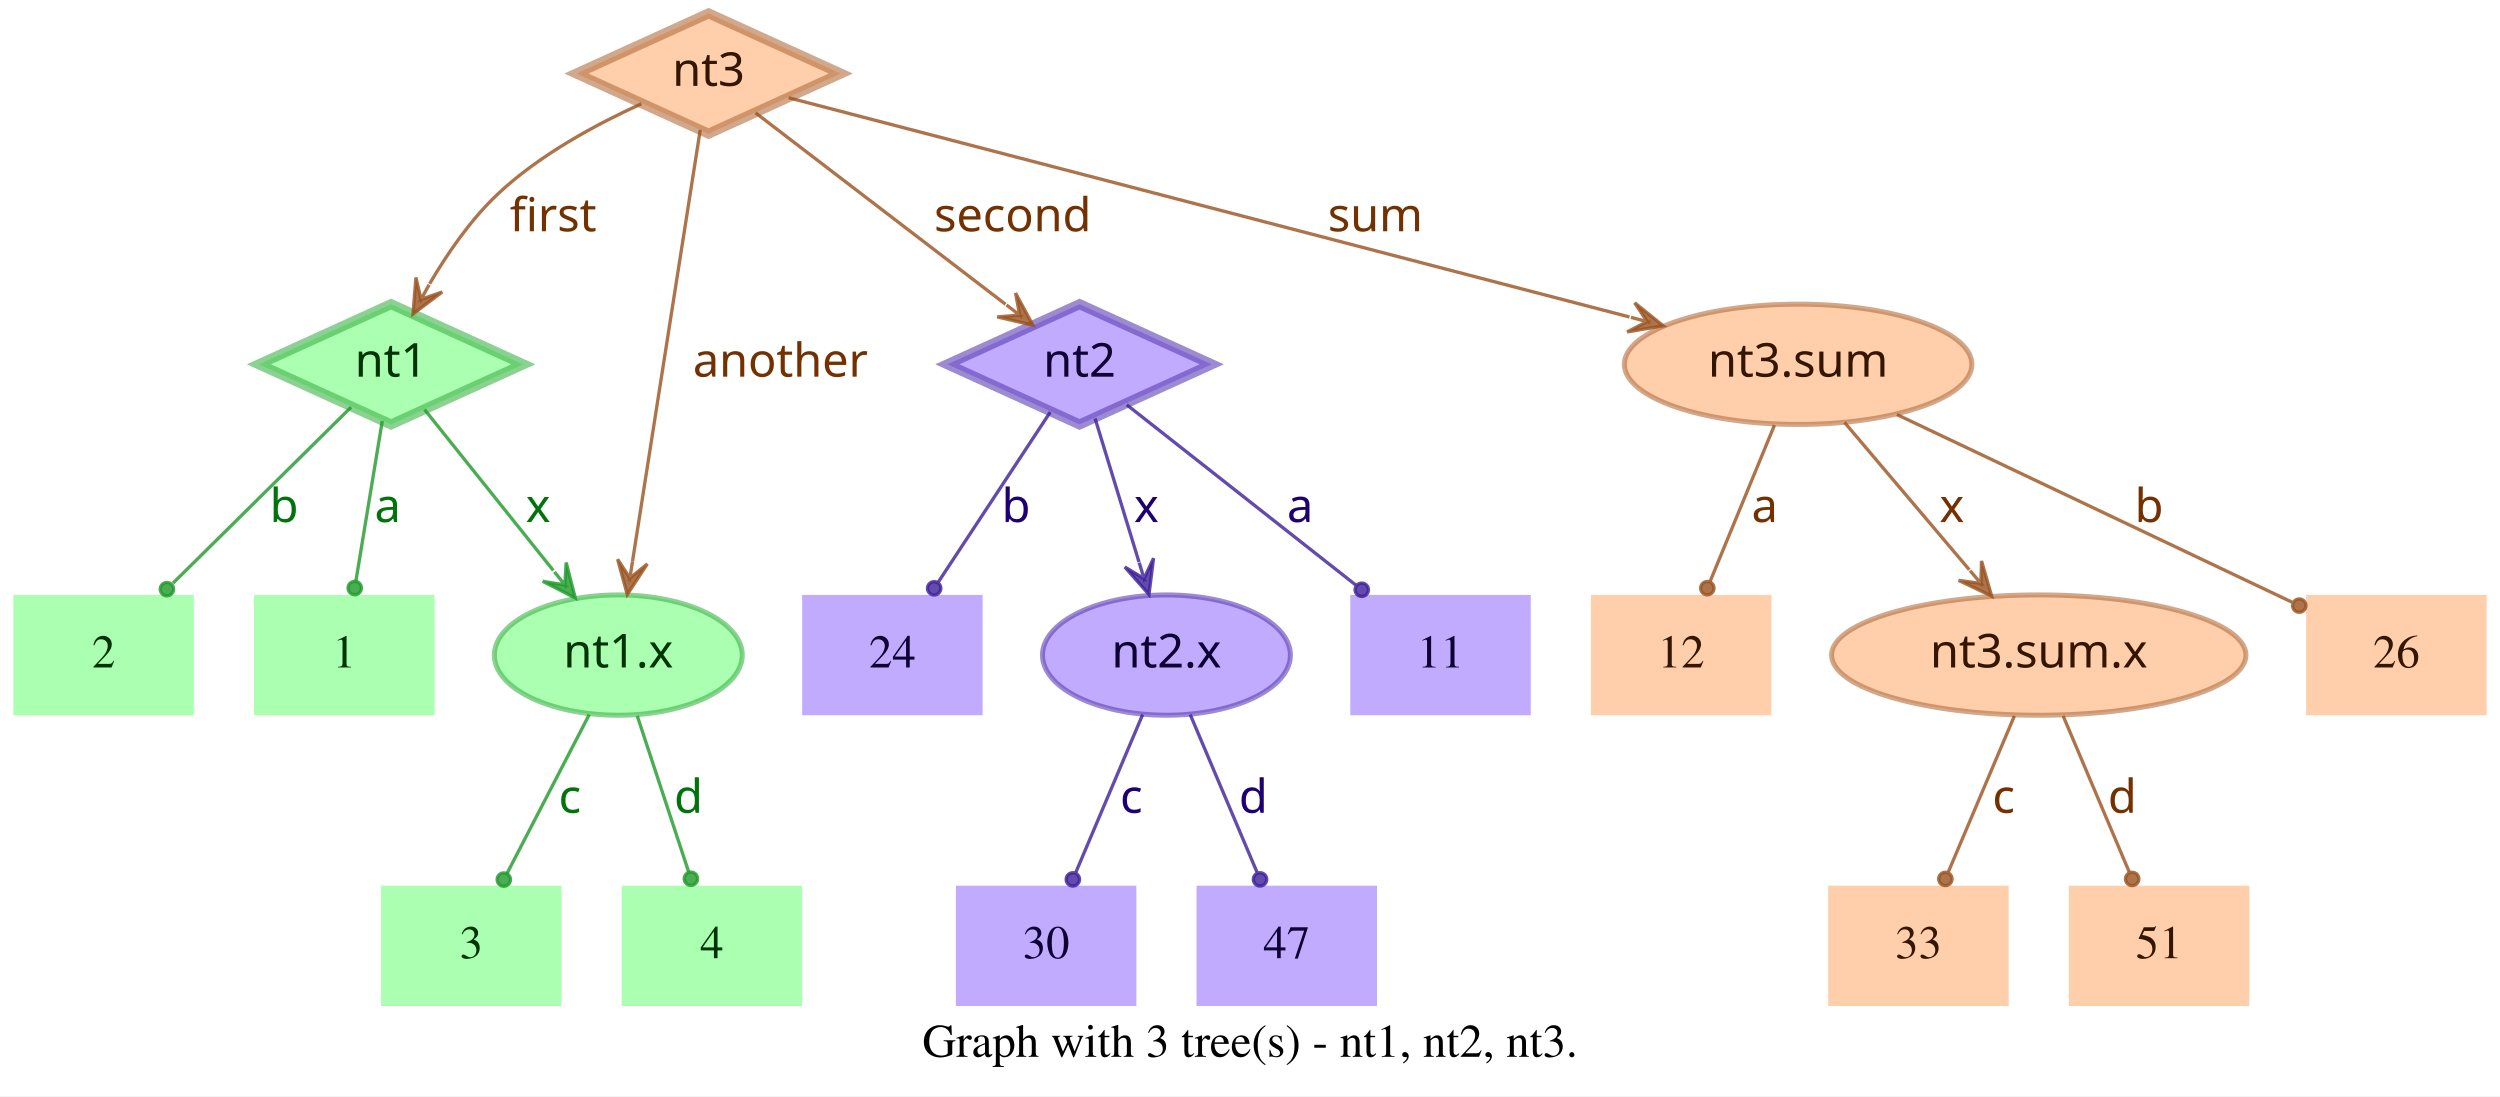
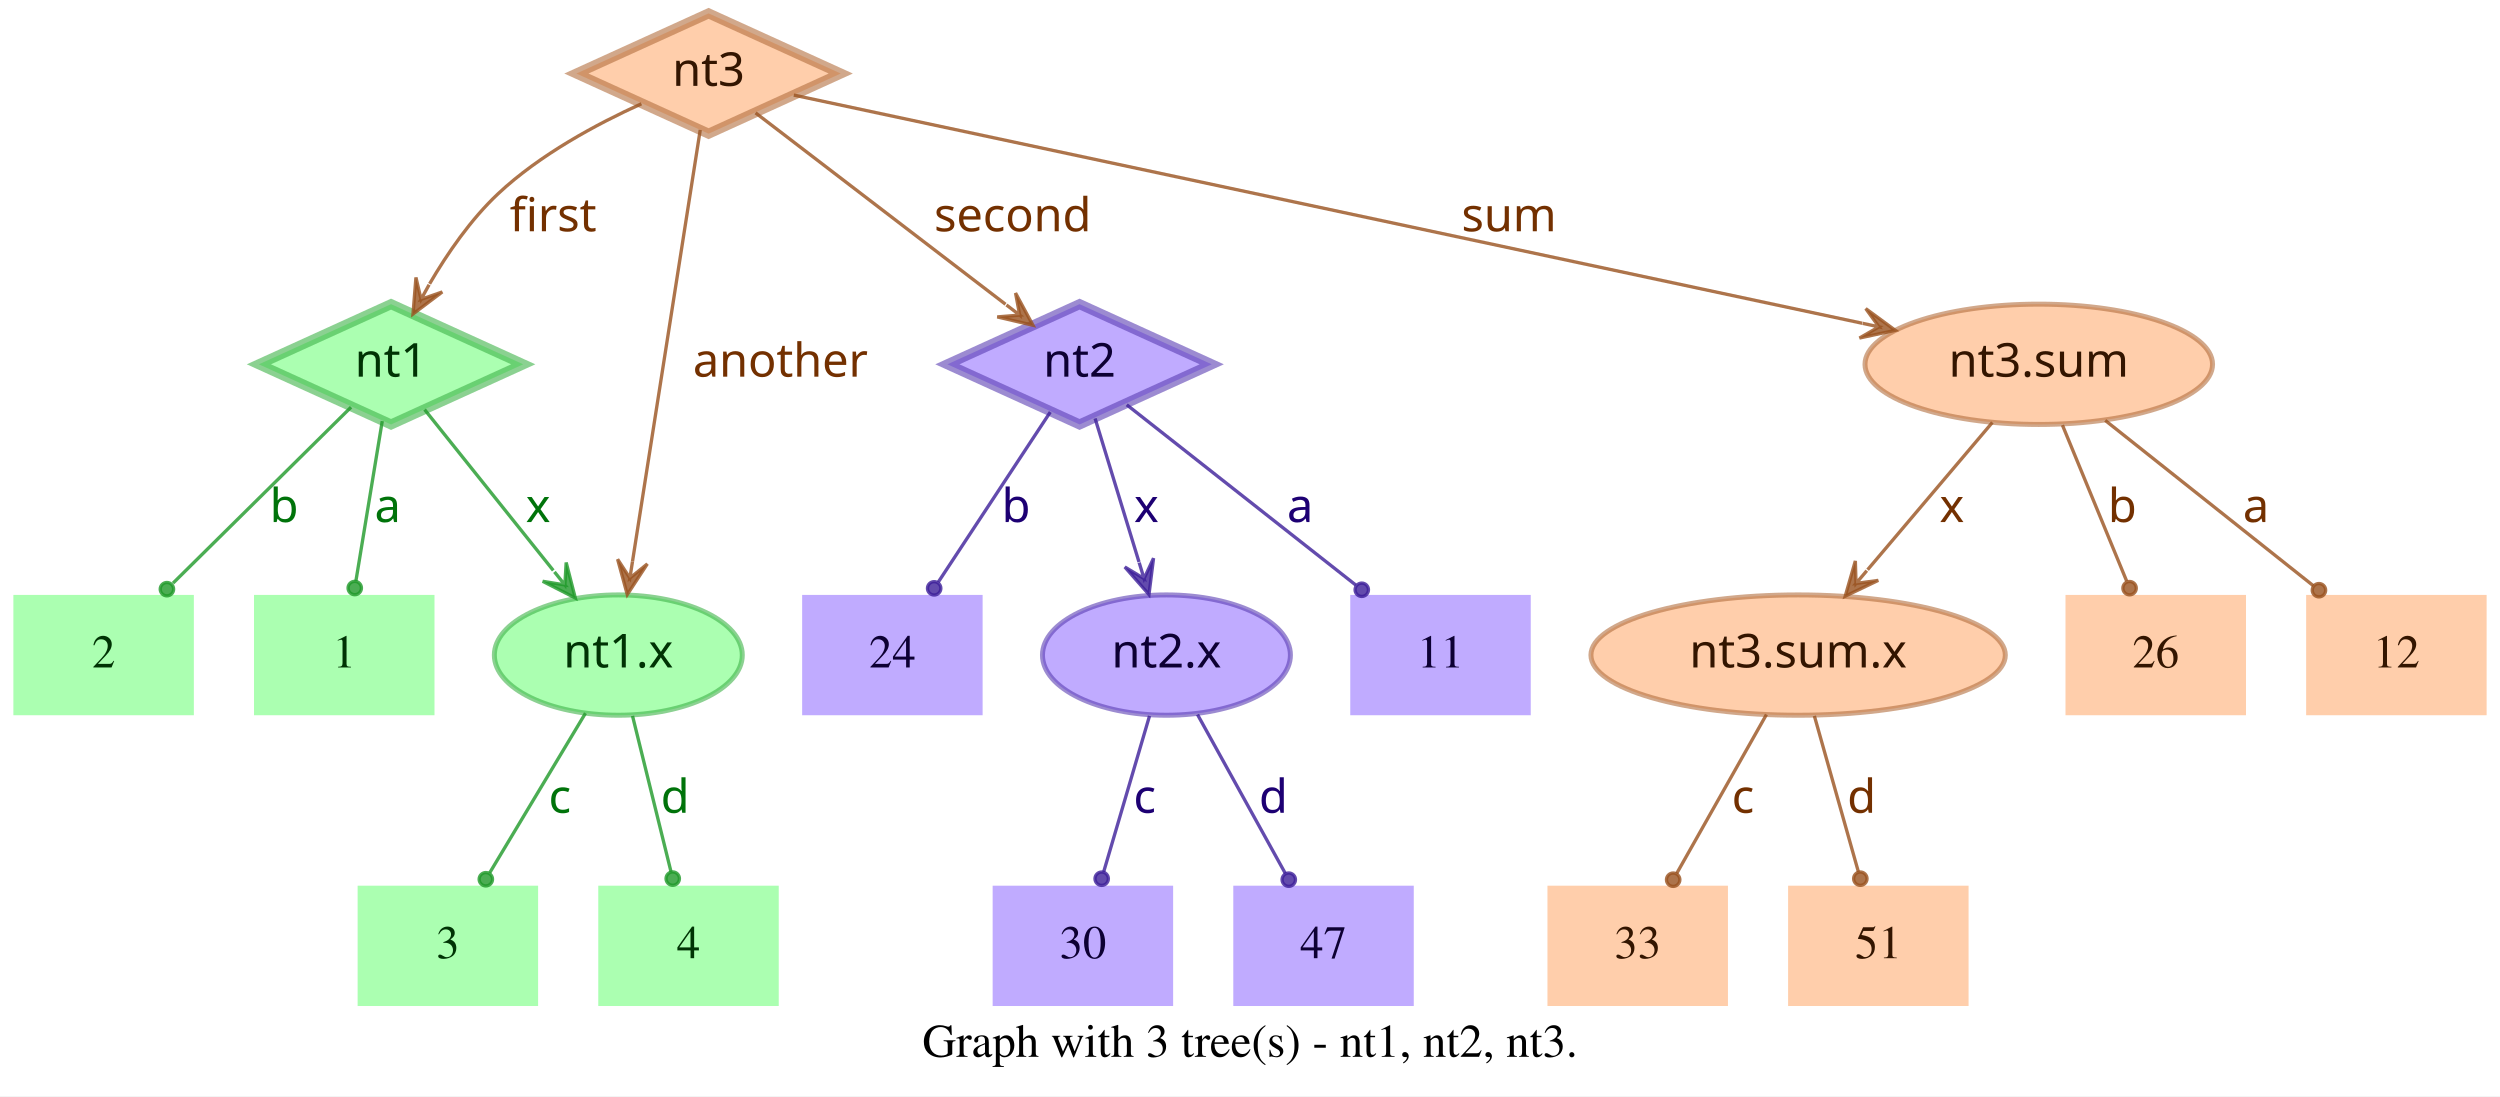
<svg xmlns="http://www.w3.org/2000/svg" width="748pt" height="328pt" viewBox="0.00 0.00 748.00 328.00">
  <g id="graph0" class="graph" transform="scale(1 1) rotate(0) translate(4 324)">
    <polygon fill="white" stroke="transparent" points="-4,4 -4,-324 744,-324 744,4 -4,4" />
    <text text-anchor="middle" x="370" y="-7.8" font-family="Times,serif" font-size="14.00">Graph with 3 tree(s) - nt1, nt2, nt3.</text>
    <g id="node1" class="node">
      <polygon fill="#73ff7e" fill-opacity="0.6" stroke="#3eb248" stroke-width="3" stroke-opacity="0.6" points="113,-233 73.45,-215 113,-197 152.55,-215 113,-233" />
      <text text-anchor="middle" x="113" y="-211.3" font-family="Times-Roman bold" font-size="14.00" fill="#003304">nt1</text>
    </g>
    <g id="node4" class="node">
      <polygon fill="#73ff7e" fill-opacity="0.6" stroke="transparent" stroke-width="1.5" points="126,-146 72,-146 72,-110 126,-110 126,-146" />
      <text text-anchor="middle" x="99" y="-124.3" font-family="Times,serif" font-size="14.00" fill="#003304">1</text>
    </g>
    <g id="edge1" class="edge">
      <path fill="none" stroke="#1f9929" stroke-opacity="0.8" d="M110.37,-198.01C108.14,-184.47 104.92,-164.96 102.48,-150.13" />
      <ellipse fill="#1f9929" fill-opacity="0.8" stroke="#1f9929" stroke-opacity="0.8" cx="102.14" cy="-148.06" rx="2" ry="2" />
      <text text-anchor="middle" x="112" y="-167.8" font-family="Times-Roman bold" font-size="14.00" fill="#00730a">a</text>
    </g>
    <g id="node5" class="node">
      <polygon fill="#73ff7e" fill-opacity="0.6" stroke="transparent" stroke-width="1.5" points="54,-146 0,-146 0,-110 54,-110 54,-146" />
      <text text-anchor="middle" x="27" y="-124.3" font-family="Times,serif" font-size="14.00" fill="#003304">2</text>
    </g>
    <g id="edge2" class="edge">
      <path fill="none" stroke="#1f9929" stroke-opacity="0.8" d="M101.04,-202.18C87.28,-188.58 64.44,-166.01 47.76,-149.52" />
      <ellipse fill="#1f9929" fill-opacity="0.8" stroke="#1f9929" stroke-opacity="0.8" cx="45.94" cy="-147.72" rx="2" ry="2" />
      <text text-anchor="middle" x="81" y="-167.8" font-family="Times-Roman bold" font-size="14.00" fill="#00730a">b</text>
    </g>
    <g id="node6" class="node">
      <ellipse fill="#73ff7e" fill-opacity="0.6" stroke="#3eb248" stroke-width="1.5" stroke-opacity="0.6" cx="181" cy="-128" rx="37.09" ry="18" />
      <text text-anchor="middle" x="181" y="-124.3" font-family="Times-Roman bold" font-size="14.00" fill="#003304">nt1.x</text>
    </g>
    <g id="edge3" class="edge">
      <path fill="none" stroke="#1f9929" stroke-opacity="0.8" d="M123.03,-201.46C133.13,-188.83 148.97,-169.03 161.54,-153.32" />
      <polygon fill="#1f9929" fill-opacity="0.8" stroke="#1f9929" stroke-opacity="0.8" points="168.13,-145.08 165.4,-155.7 165.01,-148.99 161.89,-152.89 161.89,-152.89 161.89,-152.89 165.01,-148.99 158.37,-150.08 168.13,-145.08 168.13,-145.08" />
      <text text-anchor="middle" x="157" y="-167.8" font-family="Times-Roman bold" font-size="14.00" fill="#00730a">x</text>
    </g>
    <g id="node2" class="node">
      <polygon fill="#9673ff" fill-opacity="0.6" stroke="#5b3eb2" stroke-width="3" stroke-opacity="0.6" points="319,-233 279.45,-215 319,-197 358.55,-215 319,-233" />
      <text text-anchor="middle" x="319" y="-211.3" font-family="Times-Roman bold" font-size="14.00" fill="#0d0033">nt2</text>
    </g>
    <g id="node7" class="node">
      <polygon fill="#9673ff" fill-opacity="0.6" stroke="transparent" stroke-width="1.5" points="454,-146 400,-146 400,-110 454,-110 454,-146" />
      <text text-anchor="middle" x="427" y="-124.3" font-family="Times,serif" font-size="14.00" fill="#0d0033">11</text>
    </g>
    <g id="edge4" class="edge">
      <path fill="none" stroke="#3d1f99" stroke-opacity="0.8" d="M333.12,-202.89C350.49,-189.22 380.29,-165.76 401.66,-148.94" />
      <ellipse fill="#3d1f99" fill-opacity="0.8" stroke="#3d1f99" stroke-opacity="0.8" cx="403.44" cy="-147.54" rx="2" ry="2" />
      <text text-anchor="middle" x="385" y="-167.8" font-family="Times-Roman bold" font-size="14.00" fill="#1d0073">a</text>
    </g>
    <g id="node8" class="node">
      <polygon fill="#9673ff" fill-opacity="0.6" stroke="transparent" stroke-width="1.5" points="290,-146 236,-146 236,-110 290,-110 290,-146" />
      <text text-anchor="middle" x="263" y="-124.3" font-family="Times,serif" font-size="14.00" fill="#0d0033">24</text>
    </g>
    <g id="edge5" class="edge">
      <path fill="none" stroke="#3d1f99" stroke-opacity="0.8" d="M310.25,-200.72C301.27,-187.09 287.17,-165.69 276.71,-149.81" />
      <ellipse fill="#3d1f99" fill-opacity="0.8" stroke="#3d1f99" stroke-opacity="0.8" cx="275.5" cy="-147.97" rx="2" ry="2" />
      <text text-anchor="middle" x="300" y="-167.8" font-family="Times-Roman bold" font-size="14.00" fill="#1d0073">b</text>
    </g>
    <g id="node9" class="node">
      <ellipse fill="#9673ff" fill-opacity="0.6" stroke="#5b3eb2" stroke-width="1.5" stroke-opacity="0.6" cx="345" cy="-128" rx="37.09" ry="18" />
      <text text-anchor="middle" x="345" y="-124.3" font-family="Times-Roman bold" font-size="14.00" fill="#0d0033">nt2.x</text>
    </g>
    <g id="edge6" class="edge">
      <path fill="none" stroke="#3d1f99" stroke-opacity="0.8" d="M323.65,-198.8C327.29,-186.89 332.45,-170.02 336.79,-155.84" />
      <polygon fill="#3d1f99" fill-opacity="0.8" stroke="#3d1f99" stroke-opacity="0.8" points="339.77,-146.11 341.14,-156.99 338.3,-150.89 336.84,-155.67 336.84,-155.67 336.84,-155.67 338.3,-150.89 332.54,-154.36 339.77,-146.11 339.77,-146.11" />
      <text text-anchor="middle" x="339" y="-167.8" font-family="Times-Roman bold" font-size="14.00" fill="#1d0073">x</text>
    </g>
    <g id="node3" class="node">
      <polygon fill="#ffad73" fill-opacity="0.6" stroke="#b26f3e" stroke-width="3" stroke-opacity="0.6" points="208,-320 168.45,-302 208,-284 247.55,-302 208,-320" />
      <text text-anchor="middle" x="208" y="-298.3" font-family="Times-Roman bold" font-size="14.00" fill="#331500">nt3</text>
    </g>
    <g id="edge7" class="edge">
      <path fill="none" stroke="#99521f" stroke-opacity="0.8" d="M187.91,-292.95C174.66,-286.94 157.49,-277.74 145,-266 136.86,-258.35 129.88,-248.22 124.53,-239.08" />
      <polygon fill="#99521f" fill-opacity="0.8" stroke="#99521f" stroke-opacity="0.8" points="119.57,-230.05 128.33,-236.65 121.98,-234.44 124.39,-238.82 124.39,-238.82 124.39,-238.82 121.98,-234.44 120.45,-240.99 119.57,-230.05 119.57,-230.05" />
      <text text-anchor="middle" x="161.5" y="-254.8" font-family="Times-Roman bold" font-size="14.00" fill="#733000">first</text>
    </g>
    <g id="edge8" class="edge">
      <path fill="none" stroke="#99521f" stroke-opacity="0.8" d="M222.06,-290.23C240.91,-275.8 274.57,-250.02 296.85,-232.96" />
      <polygon fill="#99521f" fill-opacity="0.8" stroke="#99521f" stroke-opacity="0.8" points="305.06,-226.68 299.85,-236.33 301.09,-229.72 297.12,-232.76 297.12,-232.76 297.12,-232.76 301.09,-229.72 294.38,-229.18 305.06,-226.68 305.06,-226.68" />
      <text text-anchor="middle" x="299" y="-254.8" font-family="Times-Roman bold" font-size="14.00" fill="#733000">second</text>
    </g>
    <g id="edge9" class="edge">
      <path fill="none" stroke="#99521f" stroke-opacity="0.8" d="M205.51,-285.13C200.89,-255.68 190.94,-192.3 185.24,-156" />
      <polygon fill="#99521f" fill-opacity="0.8" stroke="#99521f" stroke-opacity="0.8" points="183.68,-146.1 189.68,-155.28 184.46,-151.04 185.24,-155.98 185.24,-155.98 185.24,-155.98 184.46,-151.04 180.79,-156.68 183.68,-146.1 183.68,-146.1" />
      <text text-anchor="middle" x="229.5" y="-211.3" font-family="Times-Roman bold" font-size="14.00" fill="#733000">another</text>
    </g>
    <g id="node10" class="node">
-       <ellipse fill="#ffad73" fill-opacity="0.6" stroke="#b26f3e" stroke-width="1.5" stroke-opacity="0.6" cx="534" cy="-215" rx="51.99" ry="18" />
-       <text text-anchor="middle" x="534" y="-211.3" font-family="Times-Roman bold" font-size="14.00" fill="#331500">nt3.sum</text>
+       <ellipse fill="#ffad73" fill-opacity="0.6" stroke="#b26f3e" stroke-width="1.5" stroke-opacity="0.6" cx="606" cy="-215" rx="51.99" ry="18" />
+       <text text-anchor="middle" x="606" y="-211.3" font-family="Times-Roman bold" font-size="14.00" fill="#331500">nt3.sum</text>
    </g>
    <g id="edge10" class="edge">
-       <path fill="none" stroke="#99521f" stroke-opacity="0.8" d="M231.97,-294.75C284.81,-280.97 412.24,-247.75 483.54,-229.16" />
-       <polygon fill="#99521f" fill-opacity="0.8" stroke="#99521f" stroke-opacity="0.8" points="493.64,-226.52 485.1,-233.4 488.8,-227.78 483.96,-229.05 483.96,-229.05 483.96,-229.05 488.8,-227.78 482.83,-224.69 493.64,-226.52 493.64,-226.52" />
-       <text text-anchor="middle" x="407.5" y="-254.8" font-family="Times-Roman bold" font-size="14.00" fill="#733000">sum</text>
+       <path fill="none" stroke="#99521f" stroke-opacity="0.8" d="M233.5,-295.55C297.62,-281.86 466.58,-245.78 553.18,-227.28" />
+       <polygon fill="#99521f" fill-opacity="0.8" stroke="#99521f" stroke-opacity="0.8" points="563.07,-225.17 554.23,-231.66 558.18,-226.21 553.29,-227.26 553.29,-227.26 553.29,-227.26 558.18,-226.21 552.35,-222.86 563.07,-225.17 563.07,-225.17" />
+       <text text-anchor="middle" x="447.5" y="-254.8" font-family="Times-Roman bold" font-size="14.00" fill="#733000">sum</text>
    </g>
    <g id="node11" class="node">
-       <polygon fill="#73ff7e" fill-opacity="0.6" stroke="transparent" stroke-width="1.5" points="164,-59 110,-59 110,-23 164,-23 164,-59" />
-       <text text-anchor="middle" x="137" y="-37.3" font-family="Times,serif" font-size="14.00" fill="#003304">3</text>
+       <polygon fill="#73ff7e" fill-opacity="0.6" stroke="transparent" stroke-width="1.5" points="157,-59 103,-59 103,-23 157,-23 157,-59" />
+       <text text-anchor="middle" x="130" y="-37.3" font-family="Times,serif" font-size="14.00" fill="#003304">3</text>
    </g>
    <g id="edge11" class="edge">
-       <path fill="none" stroke="#1f9929" stroke-opacity="0.8" d="M172.31,-110.21C165.24,-96.56 155.24,-77.24 147.69,-62.65" />
-       <ellipse fill="#1f9929" fill-opacity="0.8" stroke="#1f9929" stroke-opacity="0.8" cx="146.74" cy="-60.83" rx="2" ry="2" />
-       <text text-anchor="middle" x="166.5" y="-80.8" font-family="Times-Roman bold" font-size="14.00" fill="#00730a">c</text>
+       <path fill="none" stroke="#1f9929" stroke-opacity="0.8" d="M171.17,-110.61C163,-97 151.34,-77.56 142.51,-62.85" />
+       <ellipse fill="#1f9929" fill-opacity="0.8" stroke="#1f9929" stroke-opacity="0.8" cx="141.36" cy="-60.93" rx="2" ry="2" />
+       <text text-anchor="middle" x="163.5" y="-80.8" font-family="Times-Roman bold" font-size="14.00" fill="#00730a">c</text>
    </g>
    <g id="node12" class="node">
-       <polygon fill="#73ff7e" fill-opacity="0.6" stroke="transparent" stroke-width="1.5" points="236,-59 182,-59 182,-23 236,-23 236,-59" />
-       <text text-anchor="middle" x="209" y="-37.3" font-family="Times,serif" font-size="14.00" fill="#003304">4</text>
+       <polygon fill="#73ff7e" fill-opacity="0.6" stroke="transparent" stroke-width="1.5" points="229,-59 175,-59 175,-23 229,-23 229,-59" />
+       <text text-anchor="middle" x="202" y="-37.3" font-family="Times,serif" font-size="14.00" fill="#003304">4</text>
    </g>
    <g id="edge12" class="edge">
-       <path fill="none" stroke="#1f9929" stroke-opacity="0.8" d="M186.67,-109.8C191.11,-96.32 197.31,-77.5 202.05,-63.11" />
-       <ellipse fill="#1f9929" fill-opacity="0.8" stroke="#1f9929" stroke-opacity="0.8" cx="202.72" cy="-61.08" rx="2" ry="2" />
-       <text text-anchor="middle" x="202" y="-80.8" font-family="Times-Roman bold" font-size="14.00" fill="#00730a">d</text>
+       <path fill="none" stroke="#1f9929" stroke-opacity="0.8" d="M185.25,-109.8C188.58,-96.32 193.23,-77.5 196.78,-63.11" />
+       <ellipse fill="#1f9929" fill-opacity="0.8" stroke="#1f9929" stroke-opacity="0.8" cx="197.28" cy="-61.12" rx="2" ry="2" />
+       <text text-anchor="middle" x="198" y="-80.8" font-family="Times-Roman bold" font-size="14.00" fill="#00730a">d</text>
    </g>
    <g id="node13" class="node">
-       <polygon fill="#9673ff" fill-opacity="0.6" stroke="transparent" stroke-width="1.5" points="336,-59 282,-59 282,-23 336,-23 336,-59" />
-       <text text-anchor="middle" x="309" y="-37.3" font-family="Times,serif" font-size="14.00" fill="#0d0033">30</text>
+       <polygon fill="#9673ff" fill-opacity="0.6" stroke="transparent" stroke-width="1.5" points="347,-59 293,-59 293,-23 347,-23 347,-59" />
+       <text text-anchor="middle" x="320" y="-37.3" font-family="Times,serif" font-size="14.00" fill="#0d0033">30</text>
    </g>
    <g id="edge13" class="edge">
-       <path fill="none" stroke="#3d1f99" stroke-opacity="0.8" d="M337.89,-110.21C332.16,-96.67 324.07,-77.57 317.9,-63.02" />
-       <ellipse fill="#3d1f99" fill-opacity="0.8" stroke="#3d1f99" stroke-opacity="0.8" cx="317" cy="-60.89" rx="2" ry="2" />
-       <text text-anchor="middle" x="334.5" y="-80.8" font-family="Times-Roman bold" font-size="14.00" fill="#1d0073">c</text>
+       <path fill="none" stroke="#3d1f99" stroke-opacity="0.8" d="M339.94,-109.8C335.98,-96.32 330.44,-77.5 326.21,-63.11" />
+       <ellipse fill="#3d1f99" fill-opacity="0.8" stroke="#3d1f99" stroke-opacity="0.8" cx="325.62" cy="-61.09" rx="2" ry="2" />
+       <text text-anchor="middle" x="338.5" y="-80.8" font-family="Times-Roman bold" font-size="14.00" fill="#1d0073">c</text>
    </g>
    <g id="node14" class="node">
-       <polygon fill="#9673ff" fill-opacity="0.6" stroke="transparent" stroke-width="1.5" points="408,-59 354,-59 354,-23 408,-23 408,-59" />
-       <text text-anchor="middle" x="381" y="-37.3" font-family="Times,serif" font-size="14.00" fill="#0d0033">47</text>
+       <polygon fill="#9673ff" fill-opacity="0.6" stroke="transparent" stroke-width="1.5" points="419,-59 365,-59 365,-23 419,-23 419,-59" />
+       <text text-anchor="middle" x="392" y="-37.3" font-family="Times,serif" font-size="14.00" fill="#0d0033">47</text>
    </g>
    <g id="edge14" class="edge">
-       <path fill="none" stroke="#3d1f99" stroke-opacity="0.8" d="M352.11,-110.21C357.84,-96.67 365.93,-77.57 372.1,-63.02" />
-       <ellipse fill="#3d1f99" fill-opacity="0.8" stroke="#3d1f99" stroke-opacity="0.8" cx="373" cy="-60.89" rx="2" ry="2" />
-       <text text-anchor="middle" x="371" y="-80.8" font-family="Times-Roman bold" font-size="14.00" fill="#1d0073">d</text>
+       <path fill="none" stroke="#3d1f99" stroke-opacity="0.8" d="M354.29,-110.21C361.83,-96.56 372.51,-77.24 380.58,-62.65" />
+       <ellipse fill="#3d1f99" fill-opacity="0.8" stroke="#3d1f99" stroke-opacity="0.8" cx="381.6" cy="-60.8" rx="2" ry="2" />
+       <text text-anchor="middle" x="377" y="-80.8" font-family="Times-Roman bold" font-size="14.00" fill="#1d0073">d</text>
    </g>
    <g id="node15" class="node">
      <polygon fill="#ffad73" fill-opacity="0.6" stroke="transparent" stroke-width="1.5" points="740,-146 686,-146 686,-110 740,-110 740,-146" />
-       <text text-anchor="middle" x="713" y="-124.3" font-family="Times,serif" font-size="14.00" fill="#331500">26</text>
+       <text text-anchor="middle" x="713" y="-124.3" font-family="Times,serif" font-size="14.00" fill="#331500">12</text>
    </g>
    <g id="edge15" class="edge">
-       <path fill="none" stroke="#99521f" stroke-opacity="0.8" d="M563.56,-199.96C596.19,-184.47 648.5,-159.63 681.78,-143.82" />
-       <ellipse fill="#99521f" fill-opacity="0.8" stroke="#99521f" stroke-opacity="0.8" cx="683.94" cy="-142.8" rx="2" ry="2" />
-       <text text-anchor="middle" x="639" y="-167.8" font-family="Times-Roman bold" font-size="14.00" fill="#733000">b</text>
+       <path fill="none" stroke="#99521f" stroke-opacity="0.8" d="M625.88,-198.21C643.47,-184.23 669.23,-163.77 688.18,-148.72" />
+       <ellipse fill="#99521f" fill-opacity="0.8" stroke="#99521f" stroke-opacity="0.8" cx="689.83" cy="-147.41" rx="2" ry="2" />
+       <text text-anchor="middle" x="671" y="-167.8" font-family="Times-Roman bold" font-size="14.00" fill="#733000">a</text>
    </g>
    <g id="node16" class="node">
-       <polygon fill="#ffad73" fill-opacity="0.6" stroke="transparent" stroke-width="1.5" points="526,-146 472,-146 472,-110 526,-110 526,-146" />
-       <text text-anchor="middle" x="499" y="-124.3" font-family="Times,serif" font-size="14.00" fill="#331500">12</text>
+       <ellipse fill="#ffad73" fill-opacity="0.6" stroke="#b26f3e" stroke-width="1.5" stroke-opacity="0.6" cx="534" cy="-128" rx="61.99" ry="18" />
+       <text text-anchor="middle" x="534" y="-124.3" font-family="Times-Roman bold" font-size="14.00" fill="#331500">nt3.sum.x</text>
    </g>
    <g id="edge16" class="edge">
-       <path fill="none" stroke="#99521f" stroke-opacity="0.8" d="M526.92,-196.8C521.37,-183.32 513.62,-164.5 507.69,-150.11" />
-       <ellipse fill="#99521f" fill-opacity="0.8" stroke="#99521f" stroke-opacity="0.8" cx="506.83" cy="-148.02" rx="2" ry="2" />
-       <text text-anchor="middle" x="524" y="-167.8" font-family="Times-Roman bold" font-size="14.00" fill="#733000">a</text>
+       <path fill="none" stroke="#99521f" stroke-opacity="0.8" d="M592.12,-197.61C581.53,-185.11 566.77,-167.69 554.78,-153.53" />
+       <polygon fill="#99521f" fill-opacity="0.8" stroke="#99521f" stroke-opacity="0.8" points="548.09,-145.63 557.98,-150.35 551.32,-149.44 554.55,-153.26 554.55,-153.26 554.55,-153.26 551.32,-149.44 551.12,-156.17 548.09,-145.63 548.09,-145.63" />
+       <text text-anchor="middle" x="580" y="-167.8" font-family="Times-Roman bold" font-size="14.00" fill="#733000">x</text>
    </g>
    <g id="node17" class="node">
-       <ellipse fill="#ffad73" fill-opacity="0.6" stroke="#b26f3e" stroke-width="1.5" stroke-opacity="0.6" cx="606" cy="-128" rx="61.99" ry="18" />
-       <text text-anchor="middle" x="606" y="-124.3" font-family="Times-Roman bold" font-size="14.00" fill="#331500">nt3.sum.x</text>
+       <polygon fill="#ffad73" fill-opacity="0.6" stroke="transparent" stroke-width="1.5" points="668,-146 614,-146 614,-110 668,-110 668,-146" />
+       <text text-anchor="middle" x="641" y="-124.3" font-family="Times,serif" font-size="14.00" fill="#331500">26</text>
    </g>
    <g id="edge17" class="edge">
-       <path fill="none" stroke="#99521f" stroke-opacity="0.8" d="M547.88,-197.61C558.47,-185.11 573.23,-167.69 585.22,-153.53" />
-       <polygon fill="#99521f" fill-opacity="0.8" stroke="#99521f" stroke-opacity="0.8" points="591.91,-145.63 588.88,-156.17 588.68,-149.44 585.45,-153.26 585.45,-153.26 585.45,-153.26 588.68,-149.44 582.02,-150.35 591.91,-145.63 591.91,-145.63" />
-       <text text-anchor="middle" x="580" y="-167.8" font-family="Times-Roman bold" font-size="14.00" fill="#733000">x</text>
+       <path fill="none" stroke="#99521f" stroke-opacity="0.8" d="M613.08,-196.8C618.63,-183.32 626.38,-164.5 632.31,-150.11" />
+       <ellipse fill="#99521f" fill-opacity="0.8" stroke="#99521f" stroke-opacity="0.8" cx="633.17" cy="-148.02" rx="2" ry="2" />
+       <text text-anchor="middle" x="631" y="-167.8" font-family="Times-Roman bold" font-size="14.00" fill="#733000">b</text>
    </g>
    <g id="node18" class="node">
-       <polygon fill="#ffad73" fill-opacity="0.6" stroke="transparent" stroke-width="1.5" points="597,-59 543,-59 543,-23 597,-23 597,-59" />
-       <text text-anchor="middle" x="570" y="-37.3" font-family="Times,serif" font-size="14.00" fill="#331500">33</text>
+       <polygon fill="#ffad73" fill-opacity="0.6" stroke="transparent" stroke-width="1.5" points="513,-59 459,-59 459,-23 513,-23 513,-59" />
+       <text text-anchor="middle" x="486" y="-37.3" font-family="Times,serif" font-size="14.00" fill="#331500">33</text>
    </g>
    <g id="edge18" class="edge">
-       <path fill="none" stroke="#99521f" stroke-opacity="0.8" d="M598.71,-109.8C593.01,-96.32 585.04,-77.5 578.94,-63.11" />
-       <ellipse fill="#99521f" fill-opacity="0.8" stroke="#99521f" stroke-opacity="0.8" cx="578.05" cy="-61.02" rx="2" ry="2" />
-       <text text-anchor="middle" x="595.5" y="-80.8" font-family="Times-Roman bold" font-size="14.00" fill="#733000">c</text>
+       <path fill="none" stroke="#99521f" stroke-opacity="0.8" d="M524.52,-110.21C516.81,-96.56 505.9,-77.24 497.66,-62.65" />
+       <ellipse fill="#99521f" fill-opacity="0.8" stroke="#99521f" stroke-opacity="0.8" cx="496.61" cy="-60.79" rx="2" ry="2" />
+       <text text-anchor="middle" x="517.5" y="-80.8" font-family="Times-Roman bold" font-size="14.00" fill="#733000">c</text>
    </g>
    <g id="node19" class="node">
-       <polygon fill="#ffad73" fill-opacity="0.6" stroke="transparent" stroke-width="1.5" points="669,-59 615,-59 615,-23 669,-23 669,-59" />
-       <text text-anchor="middle" x="642" y="-37.3" font-family="Times,serif" font-size="14.00" fill="#331500">51</text>
+       <polygon fill="#ffad73" fill-opacity="0.6" stroke="transparent" stroke-width="1.5" points="585,-59 531,-59 531,-23 585,-23 585,-59" />
+       <text text-anchor="middle" x="558" y="-37.3" font-family="Times,serif" font-size="14.00" fill="#331500">51</text>
    </g>
    <g id="edge19" class="edge">
-       <path fill="none" stroke="#99521f" stroke-opacity="0.8" d="M613.29,-109.8C618.99,-96.32 626.96,-77.5 633.06,-63.11" />
-       <ellipse fill="#99521f" fill-opacity="0.8" stroke="#99521f" stroke-opacity="0.8" cx="633.95" cy="-61.02" rx="2" ry="2" />
-       <text text-anchor="middle" x="631" y="-80.8" font-family="Times-Roman bold" font-size="14.00" fill="#733000">d</text>
+       <path fill="none" stroke="#99521f" stroke-opacity="0.8" d="M538.86,-109.8C542.66,-96.32 547.98,-77.5 552.04,-63.11" />
+       <ellipse fill="#99521f" fill-opacity="0.8" stroke="#99521f" stroke-opacity="0.8" cx="552.61" cy="-61.1" rx="2" ry="2" />
+       <text text-anchor="middle" x="553" y="-80.8" font-family="Times-Roman bold" font-size="14.00" fill="#733000">d</text>
    </g>
  </g>
</svg>
